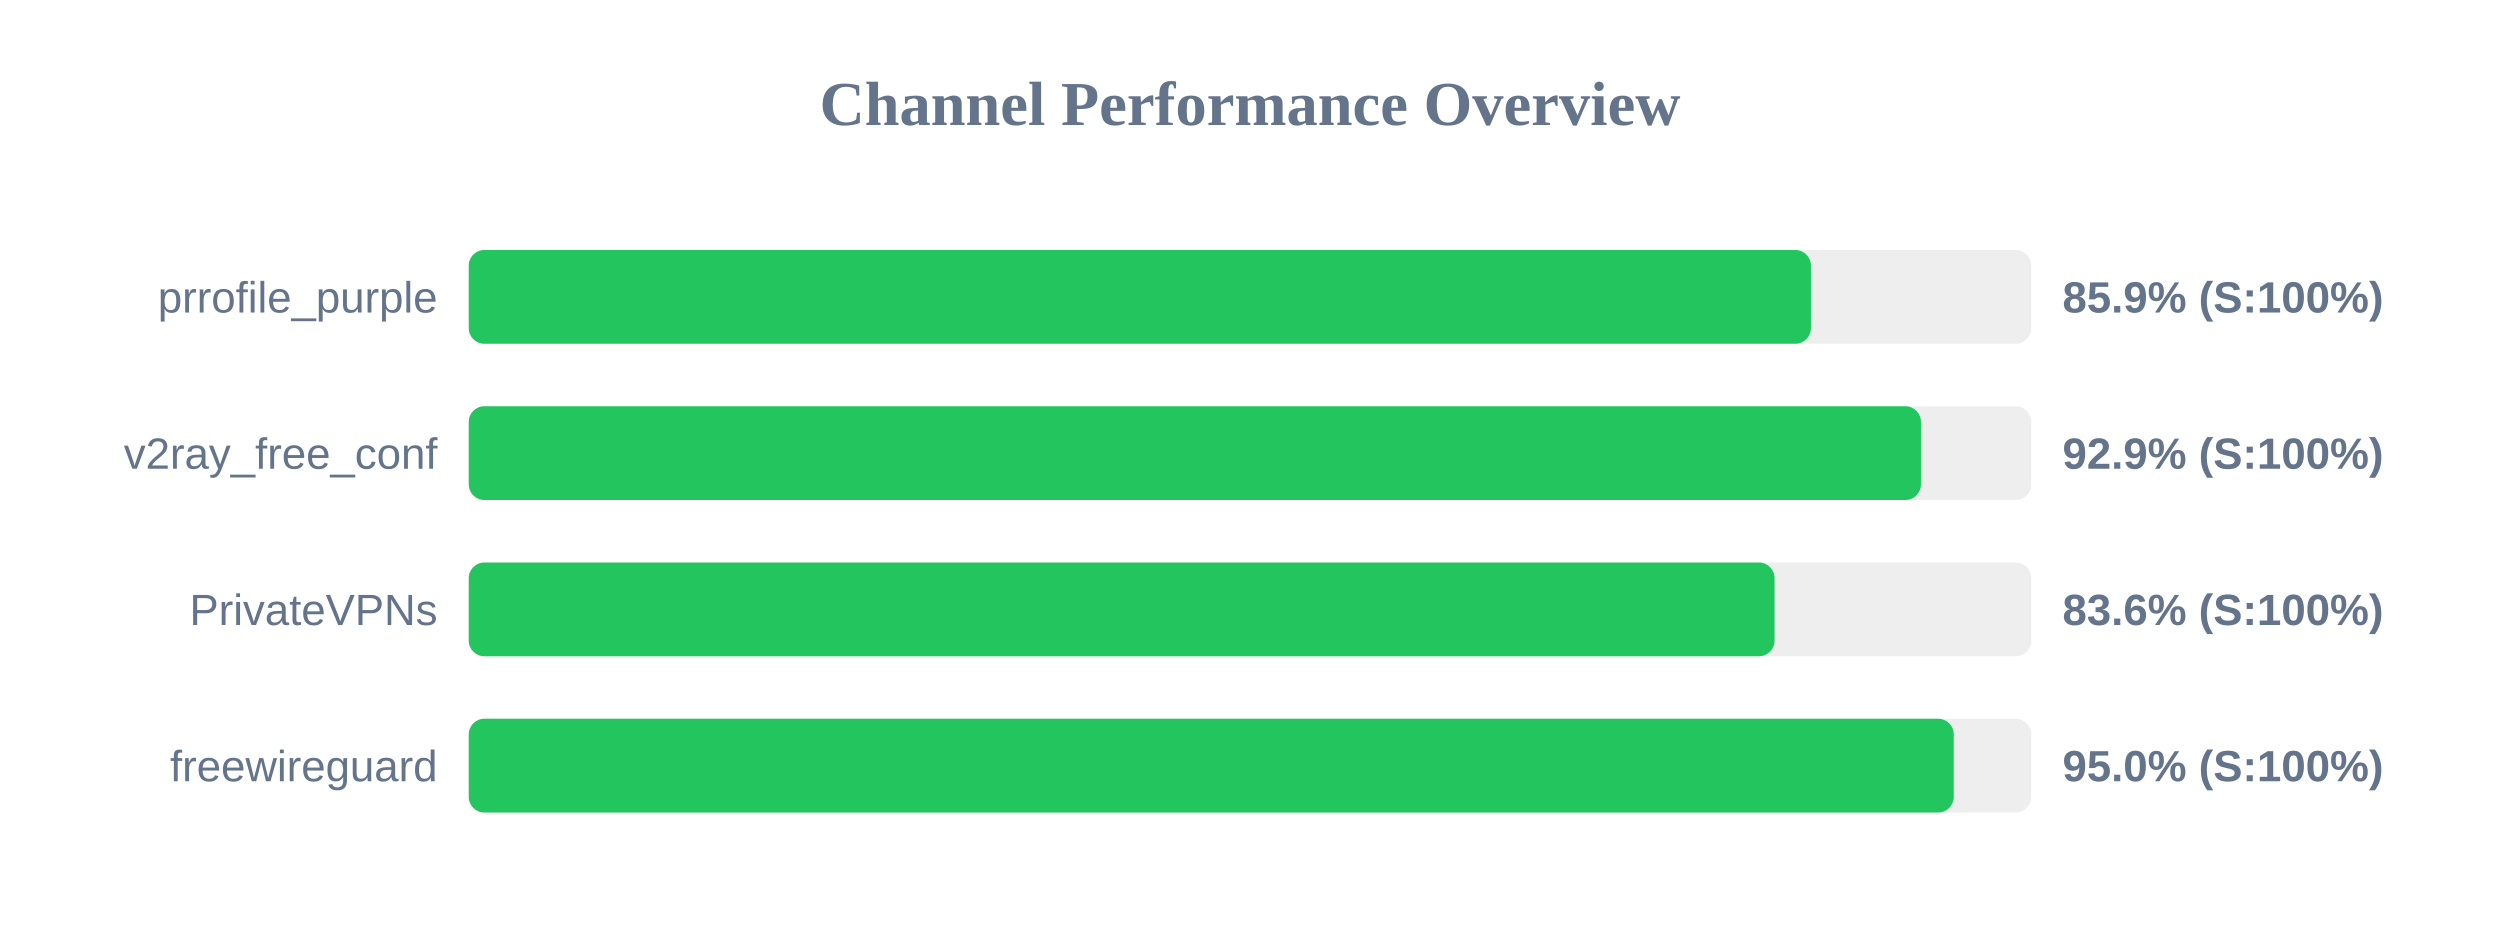
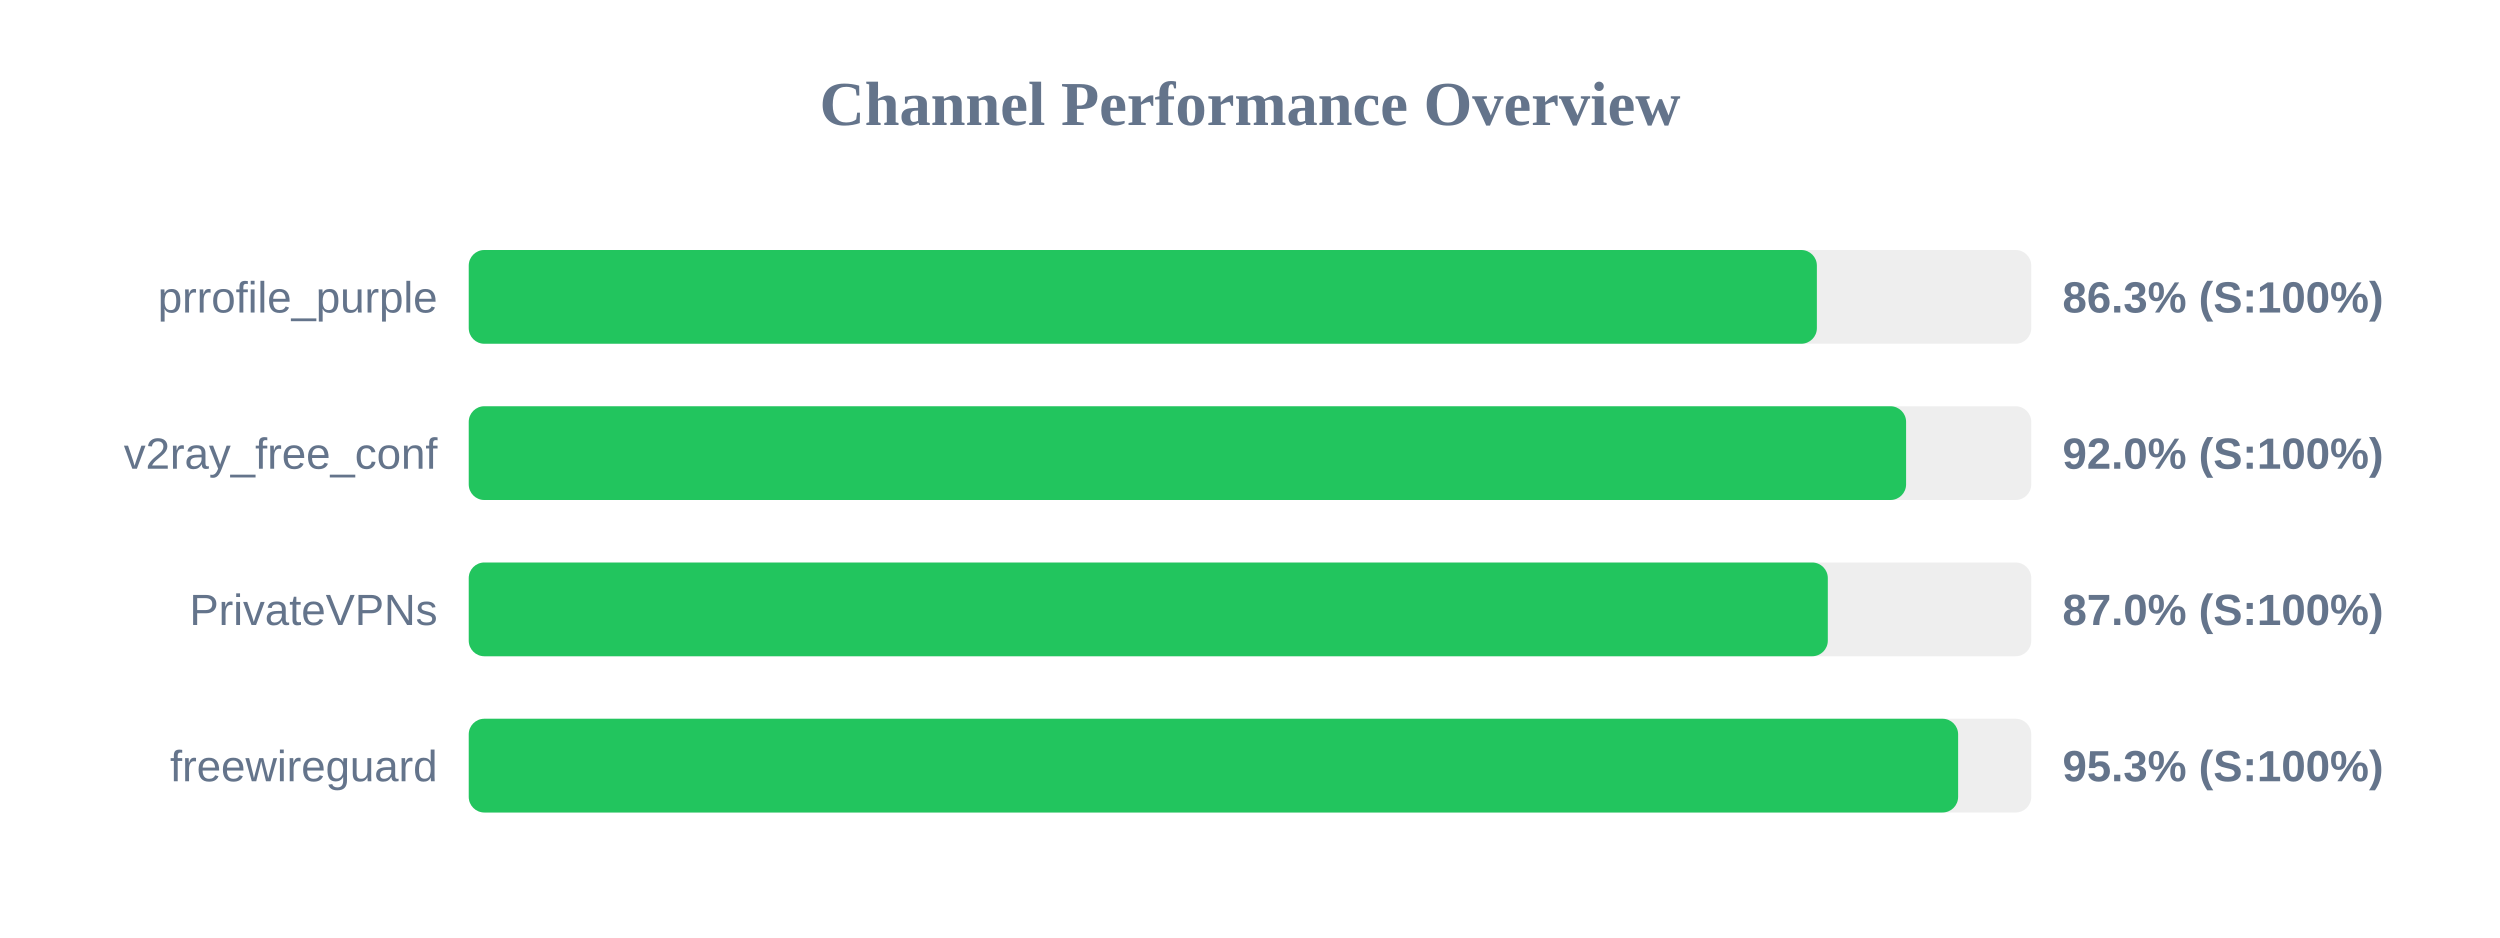
<svg xmlns="http://www.w3.org/2000/svg" width="800" height="300" version="1.1">
  <style>
        .row { font: 14px Arial; fill: #64748b; }
        .score { font: bold 14px Arial; fill: #64748b; }
    </style>
  <text x="400" y="40" text-anchor="middle" font-size="20px" font-weight="bold" fill="#64748b">Channel Performance Overview</text>
  <rect x="150" y="80" width="500" height="30" fill="#eee" rx="5" />
-   <rect x="150" y="80" width="429.5" height="30" fill="#22c55e" rx="5" />
+   <rect x="150" y="80" width="431.4" height="30" fill="#22c55e" rx="5" />
  <text x="140" y="100" text-anchor="end" class="row">prrofile_purple</text>
-   <text x="660" y="100" text-anchor="start" class="score">85.9% (S:100%)</text>
+   <text x="660" y="100" text-anchor="start" class="score">86.3% (S:100%)</text>
  <rect x="150" y="130" width="500" height="30" fill="#eee" rx="5" />
-   <rect x="150" y="130" width="464.7" height="30" fill="#22c55e" rx="5" />
+   <rect x="150" y="130" width="459.95" height="30" fill="#22c55e" rx="5" />
  <text x="140" y="150" text-anchor="end" class="row">v2ray_free_conf</text>
-   <text x="660" y="150" text-anchor="start" class="score">92.9% (S:100%)</text>
+   <text x="660" y="150" text-anchor="start" class="score">92.0% (S:100%)</text>
  <rect x="150" y="180" width="500" height="30" fill="#eee" rx="5" />
-   <rect x="150" y="180" width="417.85" height="30" fill="#22c55e" rx="5" />
+   <rect x="150" y="180" width="434.9" height="30" fill="#22c55e" rx="5" />
  <text x="140" y="200" text-anchor="end" class="row">PrivateVPNs</text>
-   <text x="660" y="200" text-anchor="start" class="score">83.6% (S:100%)</text>
+   <text x="660" y="200" text-anchor="start" class="score">87.0% (S:100%)</text>
  <rect x="150" y="230" width="500" height="30" fill="#eee" rx="5" />
-   <rect x="150" y="230" width="475.2" height="30" fill="#22c55e" rx="5" />
+   <rect x="150" y="230" width="476.6" height="30" fill="#22c55e" rx="5" />
  <text x="140" y="250" text-anchor="end" class="row">freewireguard</text>
-   <text x="660" y="250" text-anchor="start" class="score">95.0% (S:100%)</text>
+   <text x="660" y="250" text-anchor="start" class="score">95.3% (S:100%)</text>
</svg>
